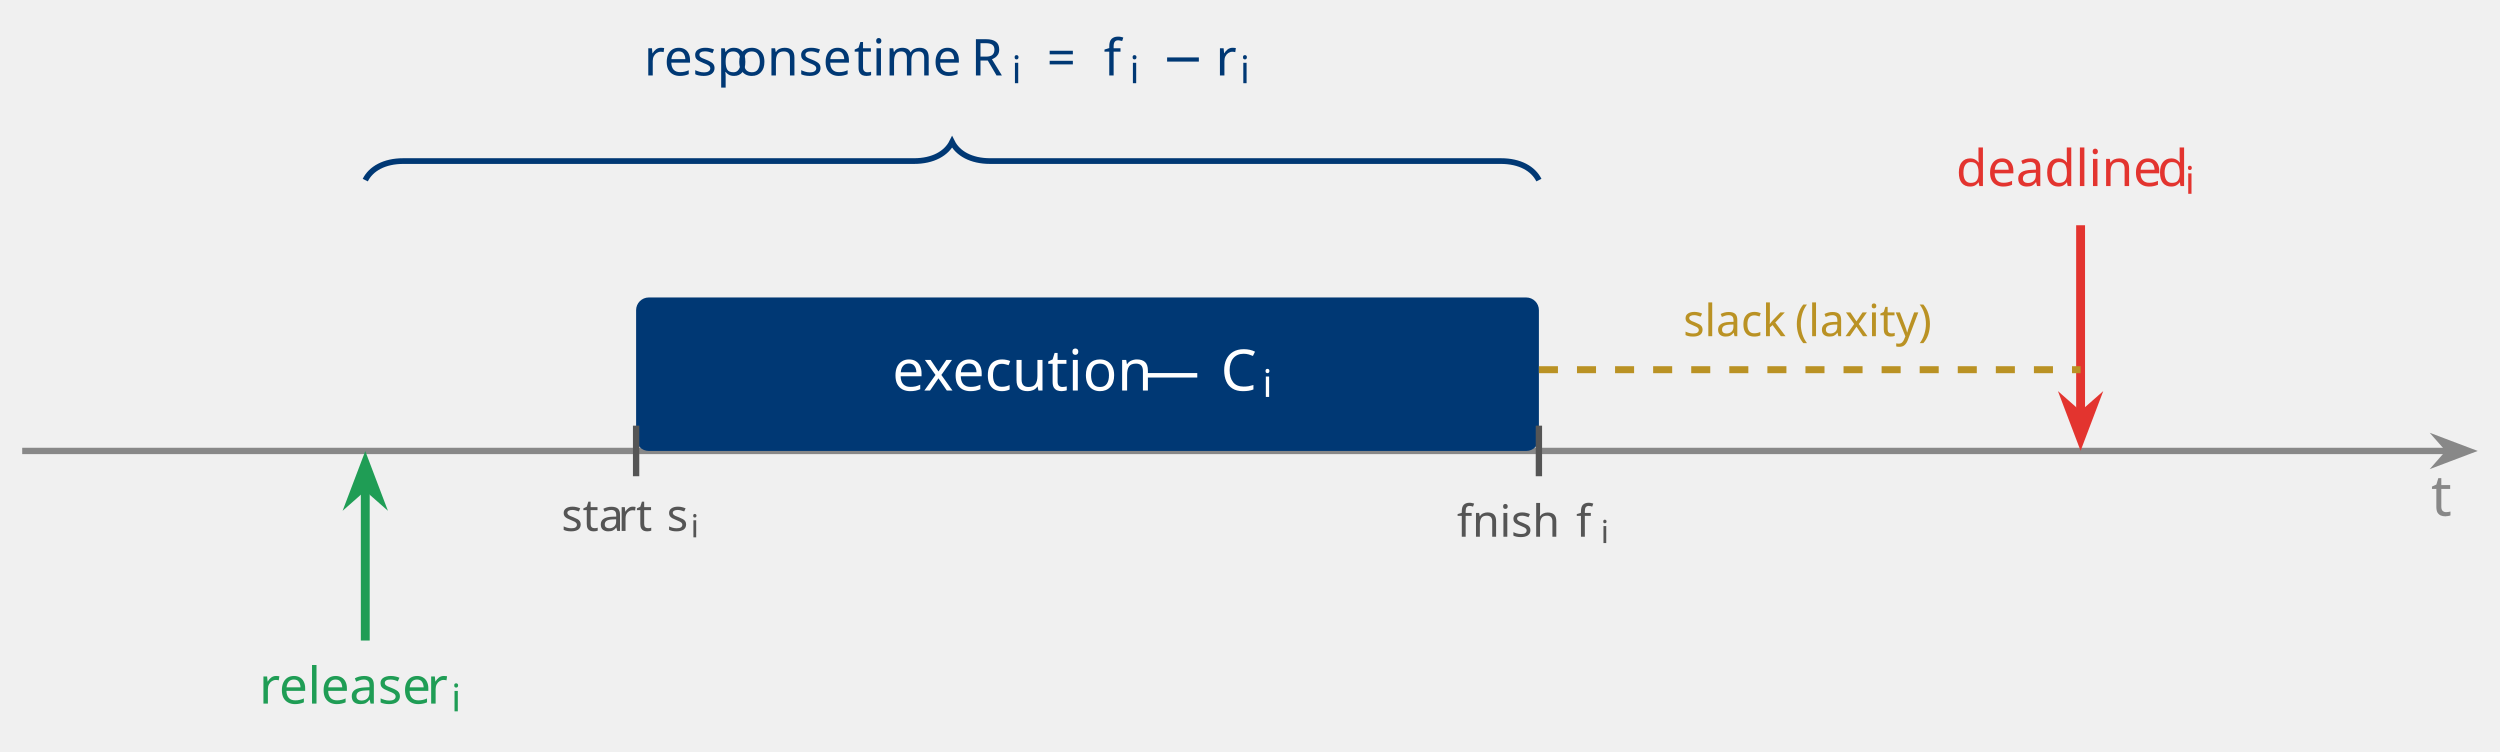
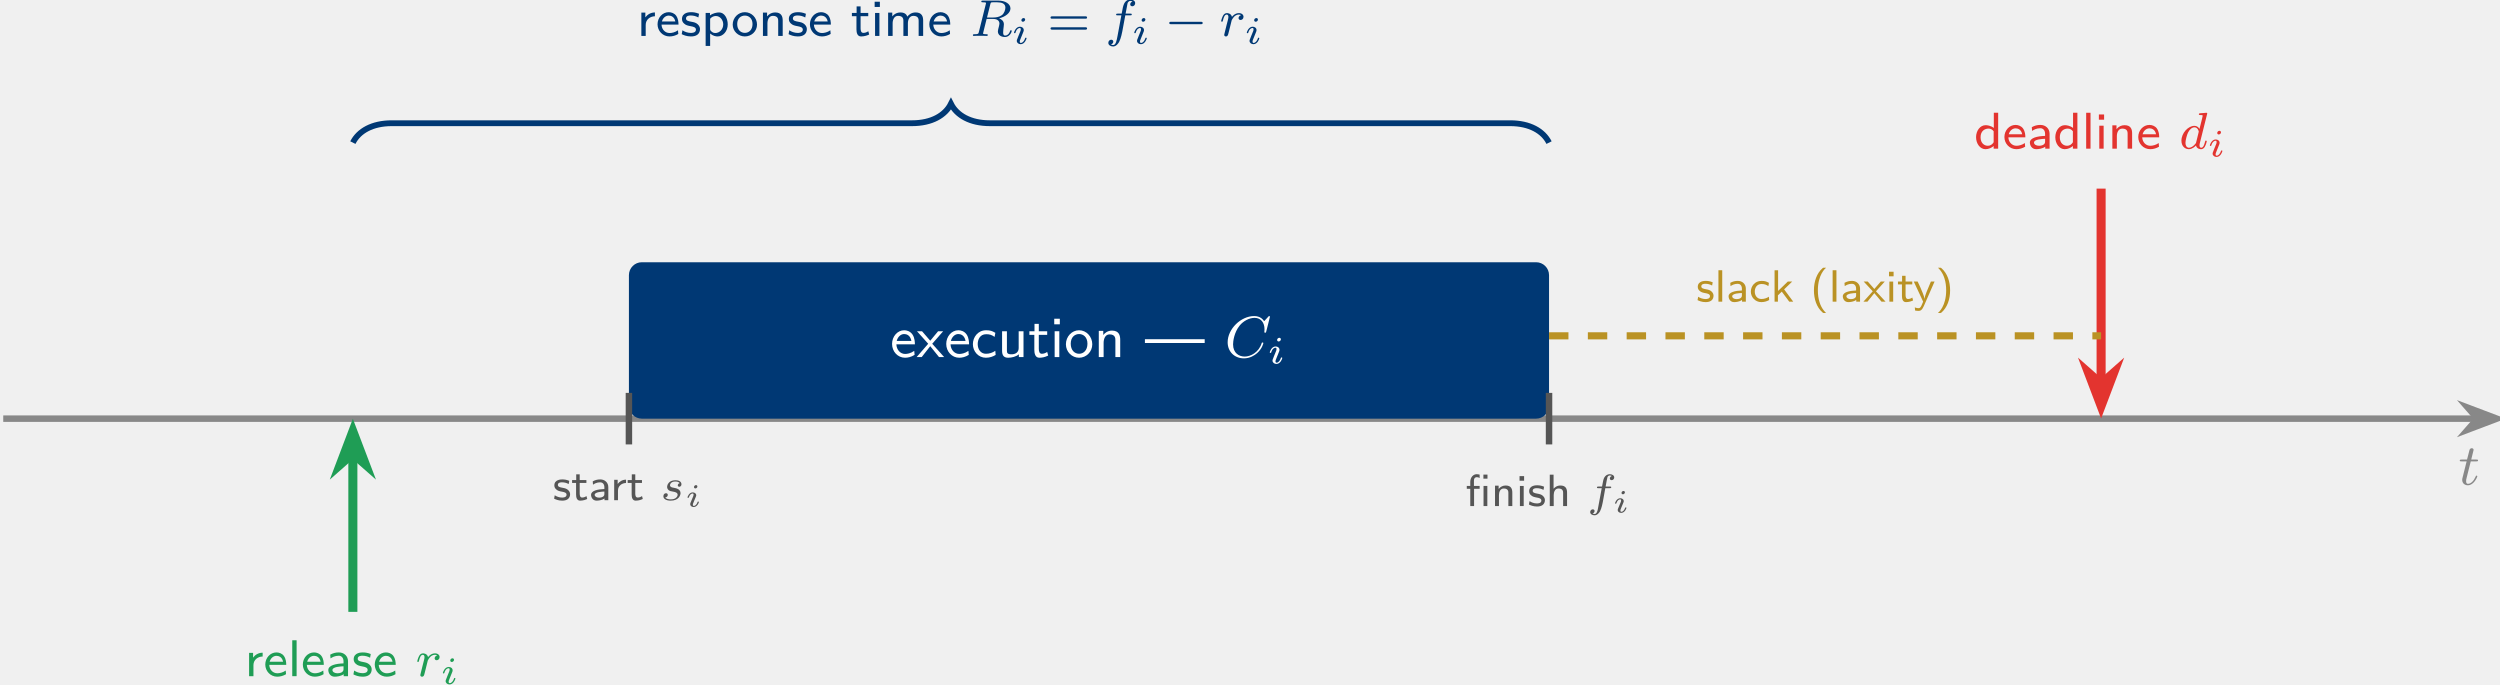
- <svg xmlns="http://www.w3.org/2000/svg" version="1.1" width="392.485pt" height="117.989pt" viewBox="0 0 392.485 117.989">
+ <svg xmlns="http://www.w3.org/2000/svg" xmlns:xlink="http://www.w3.org/1999/xlink" version="1.1" width="385.094pt" height="105.372pt" viewBox="-69.01 -65.691 385.094 105.372">
  <defs>
-     <font id="UUTYVR-LMMathItalic5-Regular" horiz-adv-x="0">
-       <font-face font-family="UUTYVR-LMMathItalic5-Regular" units-per-em="1000" ascent="750" descent="250" />
-       <glyph unicode="i" horiz-adv-x="534" vert-adv-y="534" glyph-name="i" d="M396 624C396 648 378 667 352 667C324 667 291 640 291 607C291 579 313 564 334 564C367 564 396 594 396 624ZM443 144C443 158 426 158 422 158C405 158 404 154 398 135C381 80 336 23 286 23C263 23 256 39 256 61C256 82 261 93 269 112L290 166L347 304C355 324 361 337 361 354C361 402 315 442 252 442C147 442 91 314 91 287C91 273 107 273 112 273C129 273 130 278 135 293C157 364 205 408 248 408C267 408 278 397 278 370C278 366 278 353 272 334L206 175C199 158 199 156 184 122C179 108 173 94 173 77C173 25 222-11 282-11C387-11 443 119 443 144Z" />
-     </font>
-     <font id="NGXCUH-LMMathItalic7-Regular" horiz-adv-x="0">
-       <font-face font-family="NGXCUH-LMMathItalic7-Regular" units-per-em="1000" ascent="750" descent="250" />
-       <glyph unicode="f" horiz-adv-x="557" vert-adv-y="557" glyph-name="f" d="M604 633C604 679 555 704 504 704C460 704 411 679 384 629C364 592 356 547 335 431H256C236 431 223 431 223 409C223 395 236 395 254 395H328L240-78C235-100 218-176 170-176C170-176 145-176 126-164C167-151 170-115 170-109C170-87 153-72 130-72C103-72 73-95 73-133C73-178 120-204 170-204C234-204 278-138 290-116C326-49 349 74 351 86L407 395H505C525 395 538 395 538 417C538 431 525 431 507 431H414C437 558 445 604 453 633C458 655 480 676 504 676C504 676 532 676 551 664C510 651 507 615 507 609C507 587 524 572 547 572C574 572 604 595 604 633Z" />
-       <glyph unicode="s" horiz-adv-x="539" vert-adv-y="539" glyph-name="s" d="M450 155C450 247 349 265 312 272C303 274 278 278 272 280C235 287 217 308 217 330C217 353 235 380 257 394C284 411 319 413 336 413C357 413 409 410 431 376C405 370 389 349 389 329C389 306 409 297 422 297C432 297 470 303 470 354C470 419 398 441 337 441C181 441 153 326 153 295C153 258 174 234 188 222C214 202 232 198 301 186C322 182 386 170 386 120C386 103 375 65 333 40C294 18 245 18 233 18C193 18 136 27 113 60C146 64 168 89 168 117C168 142 150 154 129 154C100 154 71 131 71 87C71 27 135-10 232-10C416-10 450 116 450 155Z" />
-     </font>
-     <font id="ANTVSN-LMMathSymbols8-Regular" horiz-adv-x="0">
-       <font-face font-family="ANTVSN-LMMathSymbols8-Regular" units-per-em="1000" ascent="779" descent="955" />
-       <glyph unicode="−" horiz-adv-x="826" vert-adv-y="826" glyph-name="minus" d="M736 250C736 273 714 273 700 273H125C111 273 89 273 89 250S111 227 125 227H700C714 227 736 227 736 250Z" />
-     </font>
-     <font id="ANMZLP-LMMathItalic8-Regular" horiz-adv-x="0">
-       <font-face font-family="ANMZLP-LMMathItalic8-Regular" units-per-em="1000" ascent="750" descent="250" />
-       <glyph unicode="R" horiz-adv-x="800" vert-adv-y="800" glyph-name="R" d="M679 548C679 504 656 434 610 401C562 367 505 356 447 356H324L388 613C397 647 398 650 439 650H520C602 650 679 629 679 548ZM802 96C802 100 799 110 786 110C775 110 772 101 771 97C749 28 706 7 677 7C640 7 636 35 636 68S642 145 646 178C650 208 650 214 650 224C650 284 611 319 558 340C681 371 777 446 777 531C777 618 679 683 540 683H245C227 683 214 683 214 664C214 650 227 650 243 650C276 650 305 650 305 634C305 630 304 629 301 616L167 79C158 41 156 33 82 33C63 33 51 33 51 14C51 10 54 0 67 0C86 0 109 2 129 3H191C284 3 313 0 319 0S339 0 339 19C339 33 326 33 309 33C306 33 288 33 271 35C250 37 248 40 248 49C248 54 250 60 251 65L316 328H446C536 328 564 280 564 239C564 225 557 197 552 176C544 147 534 107 534 89C534 12 600-21 674-21C761-21 802 77 802 96Z" />
-       <glyph unicode="d" horiz-adv-x="547" vert-adv-y="547" glyph-name="d" d="M533 143C533 149 529 156 517 156S503 150 497 125C483 70 464 18 425 18C402 18 393 37 393 65C393 84 396 95 399 108L538 664C539 666 542 680 542 680C542 685 538 694 526 694C522 694 491 691 468 689L412 685C390 683 380 682 380 664C380 650 394 650 406 650C454 650 454 644 454 635C454 629 446 596 441 576L392 381C383 398 354 441 293 441C174 441 43 302 43 154C43 50 110-10 187-10C251-10 306 41 324 61C342-8 410-10 422-10C468-10 491 28 499 45C519 81 533 139 533 143ZM324 108C274 39 222 18 190 18C144 18 121 60 121 112C121 159 148 266 170 310C199 371 248 413 294 413C359 413 378 340 378 328C378 324 353 226 347 200C334 153 334 151 324 108Z" />
-       <glyph unicode="f" horiz-adv-x="510" vert-adv-y="510" glyph-name="f" d="M574 633C574 680 526 704 478 704C444 704 381 688 349 596C340 573 340 571 313 431H238C218 431 206 431 206 412C206 398 219 398 236 398H307L235 10C216-91 201-176 148-176C145-176 124-176 105-164C151-153 151-110 151-110C151-87 133-73 111-73C84-73 55-96 55-134C55-176 98-204 148-204C209-204 251-140 264-115C300-49 323 76 325 86L383 398H476C496 398 508 398 508 417C508 431 495 431 478 431H389L425 623C429 640 432 651 447 663C460 674 468 676 479 676C494 676 510 673 523 665C518 663 512 660 507 657C490 648 478 630 478 610C478 587 496 573 518 573C547 573 574 598 574 633Z" />
-       <glyph unicode="r" horiz-adv-x="479" vert-adv-y="479" glyph-name="r" d="M462 370C462 406 431 441 374 441C306 441 260 396 239 369C219 441 151 441 141 441C105 441 80 418 64 387C41 342 30 291 30 288C30 279 37 275 45 275C58 275 59 279 66 305C78 354 96 413 138 413C164 413 170 388 170 366C170 348 165 329 157 296L136 215L99 65C95 50 89 25 89 21C89-2 108-10 121-10C156-10 163 18 171 52L193 138L225 268C226 270 233 299 234 304C237 313 262 354 288 379C320 408 354 413 372 413C383 413 401 412 415 400C372 391 366 354 366 345C366 323 383 308 405 308C432 308 462 330 462 370Z" />
-     </font>
-     <font id="AOGCZU-LMRoman8-Regular" horiz-adv-x="0">
-       <font-face font-family="AOGCZU-LMRoman8-Regular" units-per-em="1000" ascent="1125" descent="292" />
-       <glyph unicode="=" horiz-adv-x="826" vert-adv-y="826" glyph-name="equal" d="M766 356C766 379 742 379 727 379H98C83 379 59 379 59 356S79 333 94 333H731C746 333 766 333 766 356ZM766 144C766 167 746 167 731 167H94C79 167 59 167 59 144S83 121 98 121H727C742 121 766 121 766 144Z" />
-     </font>
-     <font id="ODCCMW-LMSans8-Regular" horiz-adv-x="0">
-       <font-face font-family="ODCCMW-LMSans8-Regular" units-per-em="1000" ascent="1154" descent="314" />
-       <glyph unicode="a" horiz-adv-x="510" vert-adv-y="510" glyph-name="a" d="M436 0V288C436 390 358 459 259 459C196 459 148 446 92 416L98 343C131 365 180 395 259 395C303 395 349 362 349 287V247C201 242 55 211 55 118C55 68 89-10 177-10C220-10 299-1 352 38V0H436ZM349 142C349 122 349 96 314 75C282 57 243 56 232 56C177 56 135 81 135 119C135 183 304 189 349 191V142Z" />
-       <glyph unicode="c" horiz-adv-x="472" vert-adv-y="472" glyph-name="c" d="M441 36L435 109C385 77 331 59 269 59C177 59 123 133 123 223C123 300 163 390 272 390C340 390 372 376 423 344L436 416C376 446 350 459 272 459C122 459 36 338 36 222C36 100 132-10 268-10C338-10 398 11 441 36Z" />
-       <glyph unicode="d" horiz-adv-x="549" vert-adv-y="549" glyph-name="d" d="M463 0V694H379V401C315 448 250 454 221 454C116 454 36 349 36 222S115-10 218-10C280-10 338 18 376 52V0H463ZM376 124C351 83 313 56 265 56C195 56 123 105 123 221C123 346 208 388 276 388C316 388 350 371 376 337V124Z" />
-       <glyph unicode="e" horiz-adv-x="472" vert-adv-y="472" glyph-name="e" d="M440 219C440 265 435 332 396 389C360 440 300 459 251 459C129 459 35 352 35 225C35 97 135-10 267-10C325-10 385 7 436 38L430 109C374 69 311 56 268 56C181 56 115 127 112 219H440ZM379 279H119C142 359 201 393 251 393C295 393 360 372 379 279Z" />
-       <glyph unicode="f" horiz-adv-x="569" vert-adv-y="569" glyph-name="fi" d="M486 605V695H396V605H486ZM483 0V444H399V0H483ZM313 381V444H187V561C187 625 225 638 249 638C266 638 291 634 313 619V694C310 695 282 704 249 704C172 704 106 635 106 532V444H29V381H106V0H190V381H313Z" />
-       <glyph unicode="h" horiz-adv-x="549" vert-adv-y="549" glyph-name="h" d="M465 0V296C465 374 442 454 319 454C233 454 187 404 167 383V694H83V0H170V243C170 309 198 388 275 388C378 388 378 318 378 289V0H465Z" />
-       <glyph unicode="k" horiz-adv-x="519" vert-adv-y="519" glyph-name="k" d="M500 0L299 272L477 444H380L166 237V694H88V0H162V140L247 222L412 0H500Z" />
-       <glyph unicode="l" horiz-adv-x="253" vert-adv-y="253" glyph-name="l" d="M168 0V694H84V0H168Z" />
-       <glyph unicode="m" horiz-adv-x="844" vert-adv-y="844" glyph-name="m" d="M760 0V296C760 374 737 454 614 454C530 454 478 405 454 373C444 400 419 454 319 454C262 454 207 431 163 378V451H83V0H170V243C170 309 198 388 275 388C378 388 378 318 378 289V0H465V243C465 309 493 388 570 388C673 388 673 318 673 289V0H760Z" />
-       <glyph unicode="n" horiz-adv-x="549" vert-adv-y="549" glyph-name="n" d="M465 0V296C465 374 442 454 319 454C262 454 207 431 163 378V451H83V0H170V243C170 309 198 388 275 388C378 388 378 318 378 289V0H465Z" />
-       <glyph unicode="o" horiz-adv-x="531" vert-adv-y="531" glyph-name="o" d="M500 219C500 351 395 459 265 459S30 350 30 219C30 92 136-10 265-10C395-10 500 92 500 219ZM413 230C413 116 342 59 265 59C186 59 117 117 117 230S191 393 265 393C340 393 413 341 413 230Z" />
-       <glyph unicode="p" horiz-adv-x="549" vert-adv-y="549" glyph-name="p" d="M512 223C512 343 446 454 347 454C302 454 227 441 169 396V444H85V-194H172V47C225-1 282-10 316-10C422-10 512 91 512 223ZM425 223C425 124 350 56 272 56C257 56 232 58 206 79C176 102 172 117 172 136V332C195 360 234 385 282 385C362 385 425 311 425 223Z" />
-       <glyph unicode="(" horiz-adv-x="413" vert-adv-y="413" glyph-name="parenleft" d="M353-250C350-248 253-165 207-9C183 69 171 151 171 250C171 596 333 733 353 750H305C288 750 286 750 274 739C148 629 84 451 84 250C84 61 141-121 273-237C286-250 288-250 305-250H353Z" />
-       <glyph unicode=")" horiz-adv-x="413" vert-adv-y="413" glyph-name="parenright" d="M328 250C328 439 271 621 139 737C126 750 124 750 107 750H59C62 748 159 665 205 509C229 431 241 349 241 250C241-96 79-233 59-250H107C124-250 126-250 138-239C264-129 328 49 328 250Z" />
-       <glyph unicode="r" horiz-adv-x="363" vert-adv-y="363" glyph-name="r" d="M347 380V454C263 453 202 412 162 359V451H85V0H169V213C169 321 259 379 347 380Z" />
-       <glyph unicode="s" horiz-adv-x="407" vert-adv-y="407" glyph-name="s" d="M383 130C383 148 381 187 339 225C302 258 266 265 218 274C159 285 113 294 113 338C113 395 186 395 201 395C258 395 302 383 352 357L365 428C297 456 247 459 211 459C186 459 35 459 35 326C35 279 61 253 74 241C109 206 151 198 204 188C251 179 305 169 305 121C305 58 222 58 208 58C144 58 84 81 44 109L30 34C64 17 125-10 208-10C253-10 297-3 334 24C371 52 383 96 383 130Z" />
-       <glyph unicode="t" horiz-adv-x="384" vert-adv-y="384" glyph-name="t" d="M354 27L337 91C304 67 269 59 241 59C199 59 188 100 188 146V381H336V444H188V571H111V444H20V381H108V128C108 61 125-10 197-10S324 13 354 27Z" />
-       <glyph unicode="x" horiz-adv-x="490" vert-adv-y="490" glyph-name="x" d="M489 0L277 229L471 444H383L241 280L96 444H6L206 229L0 0H89L241 188L399 0H489Z" />
-       <glyph unicode="y" horiz-adv-x="490" vert-adv-y="490" glyph-name="y" d="M474 444H393C312 253 256 124 252 63C250 91 232 141 214 188C198 228 182 268 164 307L101 444H15L222 0L184-88C163-130 149-144 122-144C118-144 81-144 38-126L44-196C53-198 90-204 121-204C161-204 197-189 239-93L474 444Z" />
-       <glyph unicode="i" horiz-adv-x="253" vert-adv-y="253" glyph-name="i" d="M168 0V444H84V0H168ZM177 560V661H76V560H177Z" />
-     </font>
-     <font id="ITTHQE-LMMathItalic6-Regular" horiz-adv-x="0">
-       <font-face font-family="ITTHQE-LMMathItalic6-Regular" units-per-em="1000" ascent="750" descent="250" />
-       <glyph unicode="i" horiz-adv-x="446" vert-adv-y="446" glyph-name="i" d="M348 624C348 648 330 664 307 664C280 664 251 638 251 609C251 584 269 569 291 569C323 569 348 599 348 624ZM384 144C384 144 383 158 365 158C351 158 350 153 344 134C328 83 287 23 236 23C218 23 209 35 209 59C209 79 215 94 228 125L288 275C292 285 301 309 305 318C308 327 312 337 312 354C312 410 262 441 212 441C110 441 61 309 61 287C61 282 65 273 79 273S96 279 99 288C127 385 180 408 208 408C228 408 235 395 235 372C235 352 229 337 227 330L175 202C163 173 163 171 150 137C137 107 132 94 132 77C132 26 178-10 233-10C334-10 384 122 384 144Z" />
-     </font>
-     <font id="NUKXTK-LMSans9-Regular" horiz-adv-x="0">
-       <font-face font-family="NUKXTK-LMSans9-Regular" units-per-em="1000" ascent="1155" descent="313" />
-       <glyph unicode="c" horiz-adv-x="457" vert-adv-y="457" glyph-name="c" d="M427 37L421 108C373 75 320 57 260 57C175 57 119 128 119 223C119 300 157 393 264 393C327 393 359 381 409 347L422 417C366 449 335 461 263 461C121 461 36 341 36 222C36 98 129-11 259-11C329-11 382 10 427 37Z" />
-       <glyph unicode="e" horiz-adv-x="457" vert-adv-y="457" glyph-name="e" d="M427 219C427 250 426 326 387 386C345 449 281 461 243 461C127 461 35 354 35 226C35 94 133-11 258-11C306-11 364 1 422 38L416 107C353 62 294 54 259 54C176 54 112 127 109 219H427ZM367 278H115C131 342 180 396 243 396C280 396 348 379 367 278Z" />
-       <glyph unicode="—" horiz-adv-x="1028" vert-adv-y="1028" glyph-name="emdash" d="M1027 242V307H0V242H1027Z" />
-       <glyph unicode="n" horiz-adv-x="531" vert-adv-y="531" glyph-name="n" d="M449 0V297C449 371 429 455 308 455C229 455 181 409 158 379V450H81V0H164V244C164 310 190 390 266 390C366 390 366 319 366 290V0H449Z" />
-       <glyph unicode="o" horiz-adv-x="514" vert-adv-y="514" glyph-name="o" d="M483 220C483 351 383 461 256 461C132 461 30 353 30 220C30 88 135-11 256-11C380-11 483 90 483 220ZM400 230C400 114 330 57 257 57C180 57 113 117 113 230C113 347 188 396 256 396C328 396 400 345 400 230Z" />
-       <glyph unicode="t" horiz-adv-x="371" vert-adv-y="371" glyph-name="t" d="M342 26L325 89C299 69 264 57 233 57C194 57 181 92 181 144V382H325V444H181V571H107V444H19V382H104V126C104 67 117-11 190-11C234-11 286-2 342 26Z" />
-       <glyph unicode="u" horiz-adv-x="531" vert-adv-y="531" glyph-name="u" d="M449 0V444H366V155C366 75 303 48 243 48C171 48 164 71 164 114V444H81V109C81 24 115-11 186-11C244-11 322 6 369 48V0H449Z" />
-       <glyph unicode="x" horiz-adv-x="474" vert-adv-y="474" glyph-name="x" d="M473 0L268 229L456 444H369L234 281L93 444H6L199 229L0 0H87L234 187L385 0H473Z" />
-       <glyph unicode="i" horiz-adv-x="245" vert-adv-y="245" glyph-name="i" d="M162 0V444H82V0H162ZM171 563V659H75V563H171Z" />
-     </font>
-     <font id="PZYOMY-LMMathItalic9-Regular" horiz-adv-x="0">
-       <font-face font-family="PZYOMY-LMMathItalic9-Regular" units-per-em="1000" ascent="750" descent="250" />
-       <glyph unicode="C" horiz-adv-x="734" vert-adv-y="734" glyph-name="C" d="M774 678C777 690 777 694 777 694S776 705 765 705C759 705 756 702 749 694L688 627C684 622 679 618 679 618S677 619 671 626C656 646 611 705 507 705C278 705 51 483 51 255C51 92 170-22 331-22C435-22 517 32 556 67C647 148 664 236 664 240S662 251 650 251C639 251 637 245 636 241C587 80 444 9 344 9C247 9 144 68 144 219C144 264 159 422 260 545C320 617 418 674 514 674C625 674 684 589 684 479C684 445 681 438 681 430C681 419 693 419 696 419C709 419 709 421 714 440L774 678Z" />
-       <glyph unicode="t" horiz-adv-x="371" vert-adv-y="371" glyph-name="t" d="M326 143C326 148 323 155 313 155S302 152 295 135C264 63 214 14 165 14C145 14 133 27 133 60C133 82 136 94 140 109L213 400H308C326 400 338 400 338 418C338 431 328 431 310 431H221L262 597C262 613 249 626 231 626C199 626 191 597 189 587L149 431H55C36 431 24 431 24 413C24 400 35 400 53 400H142L74 128C66 98 66 96 66 82C66 23 111-11 163-11C267-11 326 133 326 143Z" />
-     </font>
+     <path id="g0-102" d="M4.212-4.414C4.212-4.735 3.87-4.91 3.515-4.91C3.208-4.91 2.866-4.735 2.678-4.387C2.538-4.129 2.483-3.815 2.336-3.006H1.785C1.646-3.006 1.555-3.006 1.555-2.852C1.555-2.755 1.646-2.755 1.771-2.755H2.287L1.674 .544C1.639 .697 1.52 1.227 1.186 1.227C1.186 1.227 1.011 1.227 .879 1.144C1.165 1.053 1.186 .802 1.186 .76C1.186 .607 1.067 .502 .907 .502C.718 .502 .509 .663 .509 .928C.509 1.241 .837 1.423 1.186 1.423C1.632 1.423 1.939 .962 2.022 .809C2.273 .342 2.434-.516 2.448-.6L2.838-2.755H3.522C3.661-2.755 3.752-2.755 3.752-2.908C3.752-3.006 3.661-3.006 3.536-3.006H2.887C3.048-3.891 3.103-4.212 3.159-4.414C3.194-4.568 3.347-4.714 3.515-4.714C3.515-4.714 3.71-4.714 3.843-4.631C3.557-4.54 3.536-4.289 3.536-4.247C3.536-4.094 3.654-3.989 3.815-3.989C4.003-3.989 4.212-4.149 4.212-4.414Z" />
+     <path id="g0-115" d="M3.138-1.081C3.138-1.723 2.434-1.848 2.176-1.897C2.113-1.911 1.939-1.939 1.897-1.953C1.639-2.001 1.513-2.148 1.513-2.301C1.513-2.462 1.639-2.65 1.792-2.748C1.981-2.866 2.225-2.88 2.343-2.88C2.49-2.88 2.852-2.859 3.006-2.622C2.824-2.58 2.713-2.434 2.713-2.294C2.713-2.134 2.852-2.071 2.943-2.071C3.013-2.071 3.278-2.113 3.278-2.469C3.278-2.922 2.776-3.075 2.35-3.075C1.262-3.075 1.067-2.273 1.067-2.057C1.067-1.799 1.213-1.632 1.311-1.548C1.492-1.409 1.618-1.381 2.099-1.297C2.246-1.269 2.692-1.186 2.692-.837C2.692-.718 2.615-.453 2.322-.279C2.05-.126 1.709-.126 1.625-.126C1.346-.126 .948-.188 .788-.418C1.018-.446 1.172-.621 1.172-.816C1.172-.99 1.046-1.074 .9-1.074C.697-1.074 .495-.914 .495-.607C.495-.188 .941 .07 1.618 .07C2.901 .07 3.138-.809 3.138-1.081Z" />
+     <path id="g4-61" d="M6.105-2.837C6.105-3.021 5.914-3.021 5.794-3.021H.781C.662-3.021 .47-3.021 .47-2.837S.63-2.654 .749-2.654H5.826C5.946-2.654 6.105-2.654 6.105-2.837ZM6.105-1.148C6.105-1.331 5.946-1.331 5.826-1.331H.749C.63-1.331 .47-1.331 .47-1.148S.662-.964 .781-.964H5.794C5.914-.964 6.105-.964 6.105-1.148Z" />
+     <path id="g7-105" d="M2.08-3.73C2.08-3.873 1.973-3.969 1.835-3.969C1.674-3.969 1.5-3.814 1.5-3.64C1.5-3.491 1.608-3.401 1.739-3.401C1.931-3.401 2.08-3.581 2.08-3.73ZM2.295-.861C2.295-.861 2.289-.944 2.182-.944C2.098-.944 2.092-.915 2.056-.801C1.961-.496 1.716-.137 1.411-.137C1.303-.137 1.249-.209 1.249-.353C1.249-.472 1.285-.562 1.363-.747L1.722-1.644C1.745-1.704 1.799-1.847 1.823-1.901C1.841-1.955 1.865-2.014 1.865-2.116C1.865-2.451 1.566-2.636 1.267-2.636C.658-2.636 .365-1.847 .365-1.716C.365-1.686 .389-1.632 .472-1.632S.574-1.668 .592-1.722C.759-2.301 1.076-2.439 1.243-2.439C1.363-2.439 1.405-2.361 1.405-2.224C1.405-2.104 1.369-2.014 1.357-1.973L1.046-1.207C.974-1.034 .974-1.022 .897-.819C.819-.64 .789-.562 .789-.46C.789-.155 1.064 .06 1.393 .06C1.997 .06 2.295-.729 2.295-.861Z" />
+     <path id="g3-82" d="M5.412-4.368C5.412-4.017 5.228-3.459 4.862-3.196C4.479-2.925 4.025-2.837 3.563-2.837H2.582L3.092-4.886C3.164-5.157 3.172-5.181 3.499-5.181H4.144C4.798-5.181 5.412-5.013 5.412-4.368ZM6.392-.765C6.392-.797 6.368-.877 6.265-.877C6.177-.877 6.153-.805 6.145-.773C5.97-.223 5.627-.056 5.396-.056C5.101-.056 5.069-.279 5.069-.542S5.117-1.156 5.149-1.419C5.181-1.658 5.181-1.706 5.181-1.785C5.181-2.264 4.87-2.542 4.447-2.71C5.428-2.957 6.193-3.555 6.193-4.232C6.193-4.926 5.412-5.444 4.304-5.444H1.953C1.809-5.444 1.706-5.444 1.706-5.292C1.706-5.181 1.809-5.181 1.937-5.181C2.2-5.181 2.431-5.181 2.431-5.053C2.431-5.021 2.423-5.013 2.399-4.91L1.331-.63C1.259-.327 1.243-.263 .654-.263C.502-.263 .406-.263 .406-.112C.406-.08 .43 0 .534 0C.685 0 .869-.016 1.028-.024H1.522C2.264-.024 2.495 0 2.542 0S2.702 0 2.702-.151C2.702-.263 2.598-.263 2.463-.263C2.439-.263 2.295-.263 2.16-.279C1.993-.295 1.977-.319 1.977-.391C1.977-.43 1.993-.478 2-.518L2.519-2.614H3.555C4.272-2.614 4.495-2.232 4.495-1.905C4.495-1.793 4.439-1.57 4.4-1.403C4.336-1.172 4.256-.853 4.256-.709C4.256-.096 4.782 .167 5.372 .167C6.065 .167 6.392-.614 6.392-.765Z" />
+     <path id="g3-100" d="M4.248-1.14C4.248-1.188 4.216-1.243 4.121-1.243S4.009-1.196 3.961-.996C3.85-.558 3.698-.143 3.387-.143C3.204-.143 3.132-.295 3.132-.518C3.132-.669 3.156-.757 3.18-.861L4.288-5.292C4.296-5.308 4.32-5.42 4.32-5.42C4.32-5.46 4.288-5.531 4.192-5.531C4.16-5.531 3.913-5.507 3.73-5.491L3.284-5.46C3.108-5.444 3.029-5.436 3.029-5.292C3.029-5.181 3.14-5.181 3.236-5.181C3.618-5.181 3.618-5.133 3.618-5.061C3.618-5.013 3.555-4.75 3.515-4.591L3.124-3.037C3.053-3.172 2.821-3.515 2.335-3.515C1.387-3.515 .343-2.407 .343-1.227C.343-.399 .877 .08 1.49 .08C2 .08 2.439-.327 2.582-.486C2.726 .064 3.268 .08 3.363 .08C3.73 .08 3.913-.223 3.977-.359C4.136-.646 4.248-1.108 4.248-1.14ZM2.582-.861C2.184-.311 1.769-.143 1.514-.143C1.148-.143 .964-.478 .964-.893C.964-1.267 1.18-2.12 1.355-2.471C1.586-2.957 1.977-3.292 2.343-3.292C2.861-3.292 3.013-2.71 3.013-2.614C3.013-2.582 2.813-1.801 2.766-1.594C2.662-1.219 2.662-1.203 2.582-.861Z" />
+     <path id="g3-102" d="M4.575-5.045C4.575-5.42 4.192-5.611 3.81-5.611C3.539-5.611 3.037-5.483 2.782-4.75C2.71-4.567 2.71-4.551 2.495-3.435H1.897C1.737-3.435 1.642-3.435 1.642-3.284C1.642-3.172 1.745-3.172 1.881-3.172H2.447L1.873-.08C1.722 .725 1.602 1.403 1.18 1.403C1.156 1.403 .988 1.403 .837 1.307C1.203 1.219 1.203 .877 1.203 .877C1.203 .693 1.06 .582 .885 .582C.669 .582 .438 .765 .438 1.068C.438 1.403 .781 1.626 1.18 1.626C1.666 1.626 2 1.116 2.104 .917C2.391 .391 2.574-.606 2.59-.685L3.053-3.172H3.794C3.953-3.172 4.049-3.172 4.049-3.324C4.049-3.435 3.945-3.435 3.81-3.435H3.1L3.387-4.965C3.419-5.101 3.443-5.189 3.563-5.284C3.666-5.372 3.73-5.388 3.818-5.388C3.937-5.388 4.065-5.364 4.168-5.3C4.129-5.284 4.081-5.26 4.041-5.236C3.905-5.165 3.81-5.021 3.81-4.862C3.81-4.678 3.953-4.567 4.129-4.567C4.36-4.567 4.575-4.766 4.575-5.045Z" />
+     <path id="g3-114" d="M3.682-2.949C3.682-3.236 3.435-3.515 2.981-3.515C2.439-3.515 2.072-3.156 1.905-2.941C1.745-3.515 1.203-3.515 1.124-3.515C.837-3.515 .638-3.332 .51-3.084C.327-2.726 .239-2.319 .239-2.295C.239-2.224 .295-2.192 .359-2.192C.462-2.192 .47-2.224 .526-2.431C.622-2.821 .765-3.292 1.1-3.292C1.307-3.292 1.355-3.092 1.355-2.917C1.355-2.774 1.315-2.622 1.251-2.359L1.084-1.714L.789-.518C.757-.399 .709-.199 .709-.167C.709 .016 .861 .08 .964 .08C1.243 .08 1.299-.143 1.363-.414L1.538-1.1L1.793-2.136C1.801-2.152 1.857-2.383 1.865-2.423C1.889-2.495 2.088-2.821 2.295-3.021C2.55-3.252 2.821-3.292 2.965-3.292C3.053-3.292 3.196-3.284 3.308-3.188C2.965-3.116 2.917-2.821 2.917-2.75C2.917-2.574 3.053-2.455 3.228-2.455C3.443-2.455 3.682-2.63 3.682-2.949Z" />
+     <path id="g9-99" d="M3.829-.332L3.775-.968C3.344-.672 2.869-.511 2.331-.511C1.569-.511 1.067-1.148 1.067-2C1.067-2.69 1.408-3.524 2.367-3.524C2.932-3.524 3.219-3.416 3.667-3.111L3.784-3.739C3.282-4.026 3.004-4.133 2.358-4.133C1.085-4.133 .323-3.058 .323-1.991C.323-.879 1.157 .099 2.322 .099C2.95 .099 3.425-.09 3.829-.332Z" />
+     <path id="g9-101" d="M3.829-1.964C3.829-2.242 3.82-2.923 3.47-3.461C3.093-4.026 2.52-4.133 2.179-4.133C1.139-4.133 .314-3.174 .314-2.026C.314-.843 1.193 .099 2.313 .099C2.744 .099 3.264-.009 3.784-.341L3.73-.959C3.165-.556 2.636-.484 2.322-.484C1.578-.484 1.004-1.139 .977-1.964H3.829ZM3.291-2.493H1.031C1.175-3.067 1.614-3.551 2.179-3.551C2.511-3.551 3.12-3.398 3.291-2.493Z" />
+     <path id="g9-105" d="M1.453 0V-3.981H.735V0H1.453ZM1.533-5.048V-5.909H.672V-5.048H1.533Z" />
+     <path id="g9-110" d="M4.026 0V-2.663C4.026-3.327 3.847-4.08 2.762-4.08C2.053-4.08 1.623-3.667 1.417-3.398V-4.035H.726V0H1.47V-2.188C1.47-2.78 1.704-3.497 2.385-3.497C3.282-3.497 3.282-2.86 3.282-2.6V0H4.026Z" />
+     <path id="g9-111" d="M4.331-1.973C4.331-3.147 3.434-4.133 2.295-4.133C1.184-4.133 .269-3.165 .269-1.973C.269-.789 1.21 .099 2.295 .099C3.407 .099 4.331-.807 4.331-1.973ZM3.587-2.062C3.587-1.022 2.959-.511 2.304-.511C1.614-.511 1.013-1.049 1.013-2.062C1.013-3.111 1.686-3.551 2.295-3.551C2.941-3.551 3.587-3.093 3.587-2.062Z" />
+     <path id="g9-116" d="M3.067-.233L2.914-.798C2.681-.619 2.367-.511 2.089-.511C1.739-.511 1.623-.825 1.623-1.291V-3.425H2.914V-3.981H1.623V-5.12H.959V-3.981H.17V-3.425H.933V-1.13C.933-.601 1.049 .099 1.704 .099C2.098 .099 2.564 .018 3.067-.233Z" />
+     <path id="g9-117" d="M4.026 0V-3.981H3.282V-1.39C3.282-.672 2.717-.43 2.179-.43C1.533-.43 1.47-.637 1.47-1.022V-3.981H.726V-.977C.726-.215 1.031 .099 1.668 .099C2.188 .099 2.887-.054 3.309-.43V0H4.026Z" />
+     <path id="g9-120" d="M4.241 0L2.403-2.053L4.089-3.981H3.309L2.098-2.52L.834-3.981H.054L1.784-2.053L0 0H.78L2.098-1.677L3.452 0H4.241Z" />
+     <path id="g9-124" d="M9.208-2.17V-2.753H0V-2.17H9.208Z" />
+     <path id="g2-0" d="M5.866-1.993C5.866-2.176 5.691-2.176 5.579-2.176H.996C.885-2.176 .709-2.176 .709-1.993S.885-1.809 .996-1.809H5.579C5.691-1.809 5.866-1.809 5.866-1.993Z" />
+     <use id="g5-97" xlink:href="#g1-97" transform="scale(1.142857)" />
+     <use id="g5-100" xlink:href="#g1-100" transform="scale(1.142857)" />
+     <use id="g5-101" xlink:href="#g1-101" transform="scale(1.142857)" />
+     <use id="g5-105" xlink:href="#g1-105" transform="scale(1.142857)" />
+     <use id="g5-108" xlink:href="#g1-108" transform="scale(1.142857)" />
+     <use id="g5-109" xlink:href="#g1-109" transform="scale(1.142857)" />
+     <use id="g5-110" xlink:href="#g1-110" transform="scale(1.142857)" />
+     <use id="g5-111" xlink:href="#g1-111" transform="scale(1.142857)" />
+     <use id="g5-112" xlink:href="#g1-112" transform="scale(1.142857)" />
+     <use id="g5-114" xlink:href="#g1-114" transform="scale(1.142857)" />
+     <use id="g5-115" xlink:href="#g1-115" transform="scale(1.142857)" />
+     <use id="g5-116" xlink:href="#g1-116" transform="scale(1.142857)" />
+     <path id="g1-12" d="M3.389-4.219V-4.847H2.762V-4.219H3.389ZM3.368 0V-3.096H2.783V0H3.368ZM2.183-2.657V-3.096H1.304V-3.912C1.304-4.359 1.569-4.449 1.736-4.449C1.855-4.449 2.029-4.421 2.183-4.317V-4.84C2.162-4.847 1.967-4.91 1.736-4.91C1.2-4.91 .739-4.428 .739-3.71V-3.096H.202V-2.657H.739V0H1.325V-2.657H2.183Z" />
+     <path id="g1-40" d="M2.462 1.743C2.441 1.73 1.764 1.151 1.444 .063C1.276-.481 1.193-1.053 1.193-1.743C1.193-4.156 2.322-5.112 2.462-5.23H2.127C2.008-5.23 1.995-5.23 1.911-5.154C1.032-4.387 .586-3.145 .586-1.743C.586-.425 .983 .844 1.904 1.653C1.995 1.743 2.008 1.743 2.127 1.743H2.462Z" />
+     <path id="g1-41" d="M2.287-1.743C2.287-3.062 1.89-4.331 .969-5.14C.879-5.23 .865-5.23 .746-5.23H.411C.432-5.216 1.109-4.638 1.43-3.55C1.597-3.006 1.681-2.434 1.681-1.743C1.681 .669 .551 1.625 .411 1.743H.746C.865 1.743 .879 1.743 .962 1.667C1.841 .9 2.287-.342 2.287-1.743Z" />
+     <path id="g1-97" d="M3.041 0V-2.008C3.041-2.72 2.497-3.201 1.806-3.201C1.367-3.201 1.032-3.11 .642-2.901L.683-2.392C.914-2.545 1.255-2.755 1.806-2.755C2.113-2.755 2.434-2.525 2.434-2.001V-1.723C1.402-1.688 .384-1.471 .384-.823C.384-.474 .621 .07 1.234 .07C1.534 .07 2.085 .007 2.455-.265V0H3.041ZM2.434-.99C2.434-.851 2.434-.669 2.19-.523C1.967-.398 1.695-.391 1.618-.391C1.234-.391 .941-.565 .941-.83C.941-1.276 2.12-1.318 2.434-1.332V-.99Z" />
+     <path id="g1-99" d="M3.075-.251L3.034-.76C2.685-.537 2.308-.411 1.876-.411C1.234-.411 .858-.928 .858-1.555C.858-2.092 1.137-2.72 1.897-2.72C2.371-2.72 2.594-2.622 2.95-2.399L3.041-2.901C2.622-3.11 2.441-3.201 1.897-3.201C.851-3.201 .251-2.357 .251-1.548C.251-.697 .921 .07 1.869 .07C2.357 .07 2.776-.077 3.075-.251Z" />
+     <path id="g1-100" d="M3.229 0V-4.84H2.643V-2.797C2.197-3.124 1.743-3.166 1.541-3.166C.809-3.166 .251-2.434 .251-1.548S.802 .07 1.52 .07C1.953 .07 2.357-.126 2.622-.363V0H3.229ZM2.622-.865C2.448-.579 2.183-.391 1.848-.391C1.36-.391 .858-.732 .858-1.541C.858-2.413 1.451-2.706 1.925-2.706C2.204-2.706 2.441-2.587 2.622-2.35V-.865Z" />
+     <path id="g1-101" d="M3.068-1.527C3.068-1.848 3.034-2.315 2.762-2.713C2.511-3.068 2.092-3.201 1.75-3.201C.9-3.201 .244-2.455 .244-1.569C.244-.676 .941 .07 1.862 .07C2.267 .07 2.685-.049 3.041-.265L2.999-.76C2.608-.481 2.169-.391 1.869-.391C1.262-.391 .802-.886 .781-1.527H3.068ZM2.643-1.946H.83C.99-2.504 1.402-2.741 1.75-2.741C2.057-2.741 2.511-2.594 2.643-1.946Z" />
+     <path id="g1-104" d="M3.243 0V-2.064C3.243-2.608 3.082-3.166 2.225-3.166C1.625-3.166 1.304-2.817 1.165-2.671V-4.84H.579V0H1.186V-1.695C1.186-2.155 1.381-2.706 1.918-2.706C2.636-2.706 2.636-2.218 2.636-2.015V0H3.243Z" />
+     <path id="g1-105" d="M1.172 0V-3.096H.586V0H1.172ZM1.234-3.905V-4.61H.53V-3.905H1.234Z" />
+     <path id="g1-107" d="M3.487 0L2.085-1.897L3.327-3.096H2.65L1.158-1.653V-4.84H.614V0H1.13V-.976L1.723-1.548L2.873 0H3.487Z" />
+     <path id="g1-108" d="M1.172 0V-4.84H.586V0H1.172Z" />
+     <path id="g1-109" d="M5.3 0V-2.064C5.3-2.608 5.14-3.166 4.282-3.166C3.696-3.166 3.333-2.824 3.166-2.601C3.096-2.79 2.922-3.166 2.225-3.166C1.827-3.166 1.444-3.006 1.137-2.636V-3.145H.579V0H1.186V-1.695C1.186-2.155 1.381-2.706 1.918-2.706C2.636-2.706 2.636-2.218 2.636-2.015V0H3.243V-1.695C3.243-2.155 3.438-2.706 3.975-2.706C4.693-2.706 4.693-2.218 4.693-2.015V0H5.3Z" />
+     <path id="g1-110" d="M3.243 0V-2.064C3.243-2.608 3.082-3.166 2.225-3.166C1.827-3.166 1.444-3.006 1.137-2.636V-3.145H.579V0H1.186V-1.695C1.186-2.155 1.381-2.706 1.918-2.706C2.636-2.706 2.636-2.218 2.636-2.015V0H3.243Z" />
+     <path id="g1-111" d="M3.487-1.527C3.487-2.448 2.755-3.201 1.848-3.201S.209-2.441 .209-1.527C.209-.642 .948 .07 1.848 .07C2.755 .07 3.487-.642 3.487-1.527ZM2.88-1.604C2.88-.809 2.385-.411 1.848-.411C1.297-.411 .816-.816 .816-1.604S1.332-2.741 1.848-2.741C2.371-2.741 2.88-2.378 2.88-1.604Z" />
+     <path id="g1-112" d="M3.571-1.555C3.571-2.392 3.11-3.166 2.42-3.166C2.106-3.166 1.583-3.075 1.179-2.762V-3.096H.593V1.353H1.2V-.328C1.569 .007 1.967 .07 2.204 .07C2.943 .07 3.571-.635 3.571-1.555ZM2.964-1.555C2.964-.865 2.441-.391 1.897-.391C1.792-.391 1.618-.404 1.437-.551C1.227-.711 1.2-.816 1.2-.948V-2.315C1.36-2.511 1.632-2.685 1.967-2.685C2.525-2.685 2.964-2.169 2.964-1.555Z" />
+     <path id="g1-114" d="M2.42-2.65V-3.166C1.834-3.159 1.409-2.873 1.13-2.504V-3.145H.593V0H1.179V-1.485C1.179-2.239 1.806-2.643 2.42-2.65Z" />
+     <path id="g1-115" d="M2.671-.907C2.671-1.032 2.657-1.304 2.364-1.569C2.106-1.799 1.855-1.848 1.52-1.911C1.109-1.988 .788-2.05 .788-2.357C.788-2.755 1.297-2.755 1.402-2.755C1.799-2.755 2.106-2.671 2.455-2.49L2.545-2.985C2.071-3.18 1.723-3.201 1.471-3.201C1.297-3.201 .244-3.201 .244-2.273C.244-1.946 .425-1.764 .516-1.681C.76-1.437 1.053-1.381 1.423-1.311C1.75-1.248 2.127-1.179 2.127-.844C2.127-.404 1.548-.404 1.451-.404C1.004-.404 .586-.565 .307-.76L.209-.237C.446-.119 .872 .07 1.451 .07C1.764 .07 2.071 .021 2.329-.167C2.587-.363 2.671-.669 2.671-.907Z" />
+     <path id="g1-116" d="M2.469-.188L2.35-.635C2.12-.467 1.876-.411 1.681-.411C1.388-.411 1.311-.697 1.311-1.018V-2.657H2.343V-3.096H1.311V-3.982H.774V-3.096H.139V-2.657H.753V-.893C.753-.425 .872 .07 1.374 .07S2.26-.091 2.469-.188Z" />
+     <path id="g1-120" d="M3.41 0L1.932-1.597L3.285-3.096H2.671L1.681-1.953L.669-3.096H.042L1.437-1.597L0 0H.621L1.681-1.311L2.783 0H3.41Z" />
+     <path id="g1-121" d="M3.306-3.096H2.741C2.176-1.764 1.785-.865 1.757-.439C1.743-.635 1.618-.983 1.492-1.311C1.381-1.59 1.269-1.869 1.144-2.141L.704-3.096H.105L1.548 0L1.283 .614C1.137 .907 1.039 1.004 .851 1.004C.823 1.004 .565 1.004 .265 .879L.307 1.367C.37 1.381 .628 1.423 .844 1.423C1.123 1.423 1.374 1.318 1.667 .649L3.306-3.096Z" />
+     <path id="g6-105" d="M1.973-3.108C1.973-3.228 1.883-3.323 1.753-3.323C1.614-3.323 1.45-3.188 1.45-3.024C1.45-2.884 1.559-2.809 1.664-2.809C1.828-2.809 1.973-2.959 1.973-3.108ZM2.207-.717C2.207-.787 2.122-.787 2.102-.787C2.017-.787 2.012-.767 1.983-.672C1.898-.399 1.674-.115 1.425-.115C1.31-.115 1.275-.194 1.275-.304C1.275-.408 1.3-.463 1.34-.558L1.445-.827L1.729-1.514C1.768-1.614 1.798-1.679 1.798-1.763C1.798-2.002 1.569-2.202 1.255-2.202C.732-2.202 .453-1.564 .453-1.43C.453-1.36 .533-1.36 .558-1.36C.643-1.36 .648-1.385 .672-1.46C.782-1.813 1.021-2.032 1.235-2.032C1.33-2.032 1.385-1.978 1.385-1.843C1.385-1.823 1.385-1.758 1.355-1.664L1.026-.872C.991-.787 .991-.777 .917-.608C.892-.538 .862-.468 .862-.384C.862-.125 1.106 .055 1.405 .055C1.928 .055 2.207-.593 2.207-.717Z" />
+     <path id="g8-67" d="M6.94-6.079C6.967-6.187 6.967-6.223 6.967-6.223S6.958-6.321 6.859-6.321C6.805-6.321 6.779-6.294 6.716-6.223L6.169-5.622C6.133-5.577 6.088-5.541 6.088-5.541S6.07-5.55 6.016-5.613C5.882-5.792 5.478-6.321 4.546-6.321C2.493-6.321 .457-4.331 .457-2.286C.457-.825 1.524 .197 2.968 .197C3.9 .197 4.636-.287 4.985-.601C5.801-1.327 5.954-2.116 5.954-2.152S5.936-2.251 5.828-2.251C5.73-2.251 5.712-2.197 5.703-2.161C5.263-.717 3.981-.081 3.084-.081C2.215-.081 1.291-.61 1.291-1.964C1.291-2.367 1.426-3.784 2.331-4.887C2.869-5.532 3.748-6.043 4.609-6.043C5.604-6.043 6.133-5.281 6.133-4.295C6.133-3.99 6.106-3.927 6.106-3.856C6.106-3.757 6.214-3.757 6.241-3.757C6.357-3.757 6.357-3.775 6.402-3.945L6.94-6.079Z" />
+     <path id="g8-116" d="M2.923-1.282C2.923-1.327 2.896-1.39 2.806-1.39S2.708-1.363 2.645-1.21C2.367-.565 1.919-.126 1.479-.126C1.3-.126 1.193-.242 1.193-.538C1.193-.735 1.219-.843 1.255-.977L1.91-3.587H2.762C2.923-3.587 3.031-3.587 3.031-3.748C3.031-3.865 2.941-3.865 2.78-3.865H1.982L2.349-5.353C2.349-5.496 2.233-5.613 2.071-5.613C1.784-5.613 1.713-5.353 1.695-5.263L1.336-3.865H.493C.323-3.865 .215-3.865 .215-3.703C.215-3.587 .314-3.587 .475-3.587H1.273L.664-1.148C.592-.879 .592-.861 .592-.735C.592-.206 .995 .099 1.462 .099C2.394 .099 2.923-1.193 2.923-1.282Z" />
  </defs>
-   <style type="text/css">
- text.f0 {font-family:PZYOMY-LMMathItalic9-Regular;font-size:8.97px}
- text.f1 {font-family:NUKXTK-LMSans9-Regular;font-size:8.97px}
- text.f2 {font-family:ITTHQE-LMMathItalic6-Regular;font-size:5.98px}
- text.f3 {font-family:ODCCMW-LMSans8-Regular;font-size:7.97px}
- text.f4 {font-family:ANMZLP-LMMathItalic8-Regular;font-size:7.97px}
- text.f5 {font-family:AOGCZU-LMRoman8-Regular;font-size:7.97px}
- text.f6 {font-family:ANTVSN-LMMathSymbols8-Regular;font-size:7.97px}
- text.f7 {font-family:ODCCMW-LMSans8-Regular;font-size:6.97px}
- text.f8 {font-family:NGXCUH-LMMathItalic7-Regular;font-size:6.97px}
- text.f9 {font-family:UUTYVR-LMMathItalic5-Regular;font-size:4.98px}
- 
- </style>
  <g id="page1">
-     <path d="M3.486 70.796H384.369" stroke="#888" fill="none" stroke-width=".996" stroke-miterlimit="10" />
-     <path d="M387.584 70.796L383.139 69.113L384.618 70.796L383.139 72.479Z" fill="#888" />
-     <path d="M387.584 70.796L383.139 69.113L384.618 70.796L383.139 72.479Z" stroke="#888" fill="none" stroke-width=".996" stroke-miterlimit="10" />
-     <text class="f0" x="381.818" y="-37.04" transform="matrix(.999599 0 0 .999599 0 117.989)">
-       <tspan fill="#888">t</tspan>
-     </text>
-     <path d="M99.865 68.803V48.694C99.865 47.593 100.758 46.701 101.858 46.701H239.607C240.707 46.701 241.599 47.593 241.599 48.694V68.803C241.599 69.904 240.707 70.796 239.607 70.796H101.858C100.758 70.796 99.865 69.904 99.865 68.803Z" fill="#003874" />
-     <text class="f1" x="140.142" y="-56.698" transform="matrix(.999599 0 0 .999599 0 117.989)">
-       <tspan fill="#fff">execution</tspan>
-       <tspan fill="#fff" x="179.431">—</tspan>
-     </text>
-     <text class="f0" x="191.72" y="-56.698" transform="matrix(.999599 0 0 .999599 0 117.989)">
-       <tspan fill="#fff">C</tspan>
-     </text>
-     <text class="f2" x="198.293" y="-55.701" transform="matrix(.999599 0 0 .999599 0 117.989)">
-       <tspan fill="#fff">i</tspan>
-     </text>
-     <path d="M57.345 28.276C58.242 26.482 60.334 25.287 63.323 25.287H143.495C146.484 25.287 148.576 24.091 149.472 22.298C150.369 24.091 152.461 25.287 155.45 25.287H235.622C238.611 25.287 240.703 26.482 241.599 28.276" stroke="#003874" fill="none" stroke-width=".897" stroke-miterlimit="10" />
-     <text class="f3" x="101.103" y="-106.144" transform="matrix(1.000013 0 0 1.000013 0 117.989)">
-       <tspan fill="#003874">resp</tspan>
-       <tspan fill="#003874" x="115.616">onse</tspan>
-       <tspan fill="#003874" x="134.051">time</tspan>
-     </text>
-     <text class="f4" x="152.445" y="-106.144" transform="matrix(1.000013 0 0 1.000013 0 117.989)">
-       <tspan fill="#003874">R</tspan>
-     </text>
-     <text class="f2" x="158.886" y="-104.972" transform="matrix(.999599 0 0 .999599 0 117.989)">
-       <tspan fill="#003874">i</tspan>
-     </text>
-     <text class="f5" x="164.334" y="-106.144" transform="matrix(1.000013 0 0 1.000013 0 117.989)">
-       <tspan fill="#003874">=</tspan>
-     </text>
-     <text class="f4" x="173.268" y="-106.144" transform="matrix(1.000013 0 0 1.000013 0 117.989)">
-       <tspan fill="#003874">f</tspan>
-     </text>
-     <text class="f2" x="177.413" y="-104.972" transform="matrix(.999599 0 0 .999599 0 117.989)">
-       <tspan fill="#003874">i</tspan>
-     </text>
-     <text class="f6" x="182.384" y="-106.144" transform="matrix(1.000013 0 0 1.000013 0 117.989)">
-       <tspan fill="#003874">−</tspan>
-     </text>
-     <text class="f4" x="190.848" y="-106.144" transform="matrix(1.000013 0 0 1.000013 0 117.989)">
-       <tspan fill="#003874">r</tspan>
-     </text>
-     <text class="f2" x="194.754" y="-104.972" transform="matrix(.999599 0 0 .999599 0 117.989)">
-       <tspan fill="#003874">i</tspan>
-     </text>
-     <path d="M57.345 100.56V76.476" stroke="#1f9d55" fill="none" stroke-width="1.395" stroke-miterlimit="10" />
-     <path d="M57.345 72.782L55.437 77.809L57.345 76.127L59.253 77.809Z" fill="#1f9d55" />
-     <path d="M57.345 72.782L55.437 77.809L57.345 76.127L59.253 77.809Z" stroke="#1f9d55" fill="none" stroke-width="1.395" stroke-miterlimit="10" />
-     <text class="f3" x="40.682" y="-7.524" transform="matrix(1.000013 0 0 1.000013 0 117.989)">
-       <tspan fill="#1f9d55">release</tspan>
-     </text>
-     <text class="f4" x="67.015" y="-7.524" transform="matrix(1.000013 0 0 1.000013 0 117.989)">
-       <tspan fill="#1f9d55">r</tspan>
-     </text>
-     <text class="f2" x="70.873" y="-6.312" transform="matrix(.999599 0 0 .999599 0 117.989)">
-       <tspan fill="#1f9d55">i</tspan>
-     </text>
-     <path d="M326.64 35.363V65.116" stroke="#e3342f" fill="none" stroke-width="1.395" stroke-miterlimit="10" />
-     <path d="M326.64 68.81L328.548 63.783L326.64 65.465L324.732 63.783Z" fill="#e3342f" />
-     <path d="M326.64 68.81L328.548 63.783L326.64 65.465L324.732 63.783Z" stroke="#e3342f" fill="none" stroke-width="1.395" stroke-miterlimit="10" />
-     <text class="f3" x="307.084" y="-88.777" transform="matrix(1.000013 0 0 1.000013 0 117.989)">
-       <tspan fill="#e3342f">deadline</tspan>
-     </text>
-     <text class="f4" x="338.669" y="-88.777" transform="matrix(1.000013 0 0 1.000013 0 117.989)">
-       <tspan fill="#e3342f">d</tspan>
-     </text>
-     <text class="f2" x="343.16" y="-87.598" transform="matrix(.999599 0 0 .999599 0 117.989)">
-       <tspan fill="#e3342f">i</tspan>
-     </text>
-     <path d="M99.865 74.765V66.827" stroke="#555" fill="none" stroke-width=".996" stroke-miterlimit="10" />
-     <text class="f7" x="88.085" y="-34.612" transform="matrix(1.000545 0 0 1.000545 -.000008 117.989)">
-       <tspan fill="#555">sta</tspan>
-       <tspan fill="#555" x="96.951">rt</tspan>
-     </text>
-     <text class="f8" x="104.625" y="-34.612" transform="matrix(1.000545 0 0 1.000545 -.000008 117.989)">
-       <tspan fill="#555">s</tspan>
-     </text>
-     <text class="f9" x="108.412" y="-33.626" transform="matrix(1.000261 0 0 1.000261 -.000008 117.989)">
-       <tspan fill="#555">i</tspan>
-     </text>
-     <path d="M241.599 74.765V66.827" stroke="#555" fill="none" stroke-width=".996" stroke-miterlimit="10" />
-     <text class="f7" x="228.601" y="-33.71" transform="matrix(1.000545 0 0 1.000545 0 117.989)">
-       <tspan fill="#555">fnish</tspan>
-     </text>
-     <text class="f8" x="247.302" y="-33.71" transform="matrix(1.000545 0 0 1.000545 0 117.989)">
-       <tspan fill="#555">f</tspan>
-     </text>
-     <text class="f9" x="251.246" y="-32.723" transform="matrix(1.000261 0 0 1.000261 0 117.989)">
-       <tspan fill="#555">i</tspan>
-     </text>
-     <path d="M241.599 58.04H326.64" stroke="#ba9224" fill="none" stroke-width="1.096" stroke-miterlimit="10" stroke-dasharray="2.989 2.989" />
-     <text class="f7" x="264.118" y="-65.176" transform="matrix(1.000545 0 0 1.000545 0 117.989)">
-       <tspan fill="#ba9224">slack</tspan>
-       <tspan fill="#ba9224" x="281.655">(laxity)</tspan>
-     </text>
+     <path d="M-68.512-1.203H312.371" stroke="#888" fill="none" stroke-width=".996" />
+     <path d="M315.586-1.203L311.141-2.887L312.617-1.203L311.141 .48Z" fill="#888" />
+     <path d="M315.586-1.203L311.141-2.887L312.617-1.203L311.141 .48Z" stroke="#888" fill="none" stroke-width=".996" stroke-miterlimit="10" />
+     <g fill="#888" transform="matrix(1 0 0 1 366.8447 10.16858)">
+       <use x="-57.175" y="-1.204" xlink:href="#g8-116" />
+     </g>
+     <path d="M27.867-3.195V-23.305C27.867-24.406 28.758-25.297 29.859-25.297H167.605C168.707-25.297 169.601-24.406 169.601-23.305V-3.195C169.601-2.098 168.707-1.203 167.605-1.203H29.859C28.758-1.203 27.867-2.098 27.867-3.195Z" fill="#003874" />
+     <g fill="#fff" transform="matrix(1 0 0 1 125.2626 -9.48206)">
+       <use x="-57.175" y="-1.204" xlink:href="#g9-101" />
+       <use x="-53.079" y="-1.204" xlink:href="#g9-120" />
+       <use x="-48.831" y="-1.204" xlink:href="#g9-101" />
+       <use x="-44.735" y="-1.204" xlink:href="#g9-99" />
+       <use x="-40.64" y="-1.204" xlink:href="#g9-117" />
+       <use x="-35.88" y="-1.204" xlink:href="#g9-116" />
+       <use x="-32.552" y="-1.204" xlink:href="#g9-105" />
+       <use x="-30.352" y="-1.204" xlink:href="#g9-111" />
+       <use x="-25.744" y="-1.204" xlink:href="#g9-110" />
+       <use x="-17.913" y="-1.204" xlink:href="#g9-124" />
+       <use x="-5.625" y="-1.204" xlink:href="#g8-67" />
+       <use x=".952" y="-.207" xlink:href="#g7-105" />
+     </g>
+     <path d="M-14.656-43.723C-13.758-45.516-11.664-46.711-8.676-46.711H71.496C74.484-46.711 76.574-47.91 77.472-49.703C78.371-47.91 80.461-46.711 83.449-46.711H163.621C166.609-46.711 168.703-45.516 169.601-43.723" stroke="#003874" fill="none" stroke-width=".897" stroke-miterlimit="10" />
+     <g fill="#003874" transform="matrix(1 0 0 1 86.2802 -58.95286)">
+       <use x="-57.175" y="-1.204" xlink:href="#g5-114" />
+       <use x="-54.283" y="-1.204" xlink:href="#g5-101" />
+       <use x="-50.519" y="-1.204" xlink:href="#g5-115" />
+       <use x="-47.273" y="-1.204" xlink:href="#g5-112" />
+       <use x="-42.665" y="-1.204" xlink:href="#g5-111" />
+       <use x="-38.431" y="-1.204" xlink:href="#g5-110" />
+       <use x="-34.058" y="-1.204" xlink:href="#g5-115" />
+       <use x="-30.812" y="-1.204" xlink:href="#g5-101" />
+       <use x="-24.225" y="-1.204" xlink:href="#g5-116" />
+       <use x="-21.167" y="-1.204" xlink:href="#g5-105" />
+       <use x="-19.147" y="-1.204" xlink:href="#g5-109" />
+       <use x="-12.422" y="-1.204" xlink:href="#g5-101" />
+       <use x="-5.835" y="-1.204" xlink:href="#g3-82" />
+       <use x=".542" y=".011" xlink:href="#g7-105" />
+       <use x="6.057" y="-1.204" xlink:href="#g4-61" />
+       <use x="14.995" y="-1.204" xlink:href="#g3-102" />
+       <use x="19.063" y=".011" xlink:href="#g7-105" />
+       <use x="24.107" y="-1.204" xlink:href="#g2-0" />
+       <use x="32.575" y="-1.204" xlink:href="#g3-114" />
+       <use x="36.397" y=".011" xlink:href="#g7-105" />
+     </g>
+     <path d="M-14.656 28.559V4.477" stroke="#1f9d55" fill="none" stroke-width="1.395" stroke-miterlimit="10" />
+     <path d="M-14.656 .781L-16.562 5.809L-14.656 4.129L-12.746 5.809Z" fill="#1f9d55" />
+     <path d="M-14.656 .781L-16.562 5.809L-14.656 4.129L-12.746 5.809Z" stroke="#1f9d55" fill="none" stroke-width="1.395" stroke-miterlimit="10" />
+     <g fill="#1f9d55" transform="matrix(1 0 0 1 25.858 39.66924)">
+       <use x="-57.175" y="-1.204" xlink:href="#g5-114" />
+       <use x="-54.283" y="-1.204" xlink:href="#g5-101" />
+       <use x="-50.519" y="-1.204" xlink:href="#g5-108" />
+       <use x="-48.499" y="-1.204" xlink:href="#g5-101" />
+       <use x="-44.735" y="-1.204" xlink:href="#g5-97" />
+       <use x="-40.667" y="-1.204" xlink:href="#g5-115" />
+       <use x="-37.42" y="-1.204" xlink:href="#g5-101" />
+       <use x="-30.834" y="-1.204" xlink:href="#g3-114" />
+       <use x="-27.012" y=".011" xlink:href="#g7-105" />
+     </g>
+     <path d="M254.64-36.637V-6.883" stroke="#e3342f" fill="none" stroke-width="1.395" stroke-miterlimit="10" />
+     <path d="M254.64-3.191L256.547-8.219L254.64-6.535L252.73-8.219Z" fill="#e3342f" />
+     <path d="M254.64-3.191L256.547-8.219L254.64-6.535L252.73-8.219Z" stroke="#e3342f" fill="none" stroke-width="1.395" stroke-miterlimit="10" />
+     <g fill="#e3342f" transform="matrix(1 0 0 1 292.2667 -41.58586)">
+       <use x="-57.175" y="-1.204" xlink:href="#g5-100" />
+       <use x="-52.802" y="-1.204" xlink:href="#g5-101" />
+       <use x="-49.038" y="-1.204" xlink:href="#g5-97" />
+       <use x="-44.97" y="-1.204" xlink:href="#g5-100" />
+       <use x="-40.597" y="-1.204" xlink:href="#g5-108" />
+       <use x="-38.577" y="-1.204" xlink:href="#g5-105" />
+       <use x="-36.557" y="-1.204" xlink:href="#g5-110" />
+       <use x="-32.184" y="-1.204" xlink:href="#g5-101" />
+       <use x="-25.598" y="-1.204" xlink:href="#g3-100" />
+       <use x="-21.24" y=".011" xlink:href="#g7-105" />
+     </g>
+     <path d="M27.867 2.766V-5.172" stroke="#555" fill="none" stroke-width=".996" stroke-miterlimit="10" />
+     <g fill="#555" transform="matrix(1 0 0 1 73.3091 12.56234)">
+       <use x="-57.175" y="-1.204" xlink:href="#g1-115" />
+       <use x="-54.334" y="-1.204" xlink:href="#g1-116" />
+       <use x="-51.658" y="-1.204" xlink:href="#g1-97" />
+       <use x="-48.305" y="-1.204" xlink:href="#g1-114" />
+       <use x="-45.774" y="-1.204" xlink:href="#g1-116" />
+       <use x="-40.629" y="-1.204" xlink:href="#g0-115" />
+       <use x="-36.868" y="-.207" xlink:href="#g6-105" />
+     </g>
+     <path d="M169.601 2.766V-5.172" stroke="#555" fill="none" stroke-width=".996" stroke-miterlimit="10" />
+     <g fill="#555" transform="matrix(1 0 0 1 213.9027 13.46504)">
+       <use x="-57.175" y="-1.204" xlink:href="#g1-12" />
+       <use x="-53.203" y="-1.204" xlink:href="#g1-110" />
+       <use x="-49.377" y="-1.204" xlink:href="#g1-105" />
+       <use x="-47.61" y="-1.204" xlink:href="#g1-115" />
+       <use x="-44.769" y="-1.204" xlink:href="#g1-104" />
+       <use x="-38.473" y="-1.204" xlink:href="#g0-102" />
+       <use x="-34.588" y="-.207" xlink:href="#g6-105" />
+     </g>
+     <path d="M169.601-13.961H254.64" stroke="#ba9224" fill="none" stroke-width="1.096" stroke-miterlimit="10" stroke-dasharray="2.989 2.989" />
+     <g fill="#ba9224" transform="matrix(1 0 0 1 249.4407 -18.01926)">
+       <use x="-57.175" y="-1.204" xlink:href="#g1-115" />
+       <use x="-54.334" y="-1.204" xlink:href="#g1-108" />
+       <use x="-52.567" y="-1.204" xlink:href="#g1-97" />
+       <use x="-49.007" y="-1.204" xlink:href="#g1-99" />
+       <use x="-45.714" y="-1.204" xlink:href="#g1-107" />
+       <use x="-39.623" y="-1.204" xlink:href="#g1-40" />
+       <use x="-36.742" y="-1.204" xlink:href="#g1-108" />
+       <use x="-34.974" y="-1.204" xlink:href="#g1-97" />
+       <use x="-31.414" y="-1.204" xlink:href="#g1-120" />
+       <use x="-28" y="-1.204" xlink:href="#g1-105" />
+       <use x="-26.232" y="-1.204" xlink:href="#g1-116" />
+       <use x="-23.762" y="-1.204" xlink:href="#g1-121" />
+       <use x="-20.348" y="-1.204" xlink:href="#g1-41" />
+     </g>
  </g>
</svg>
